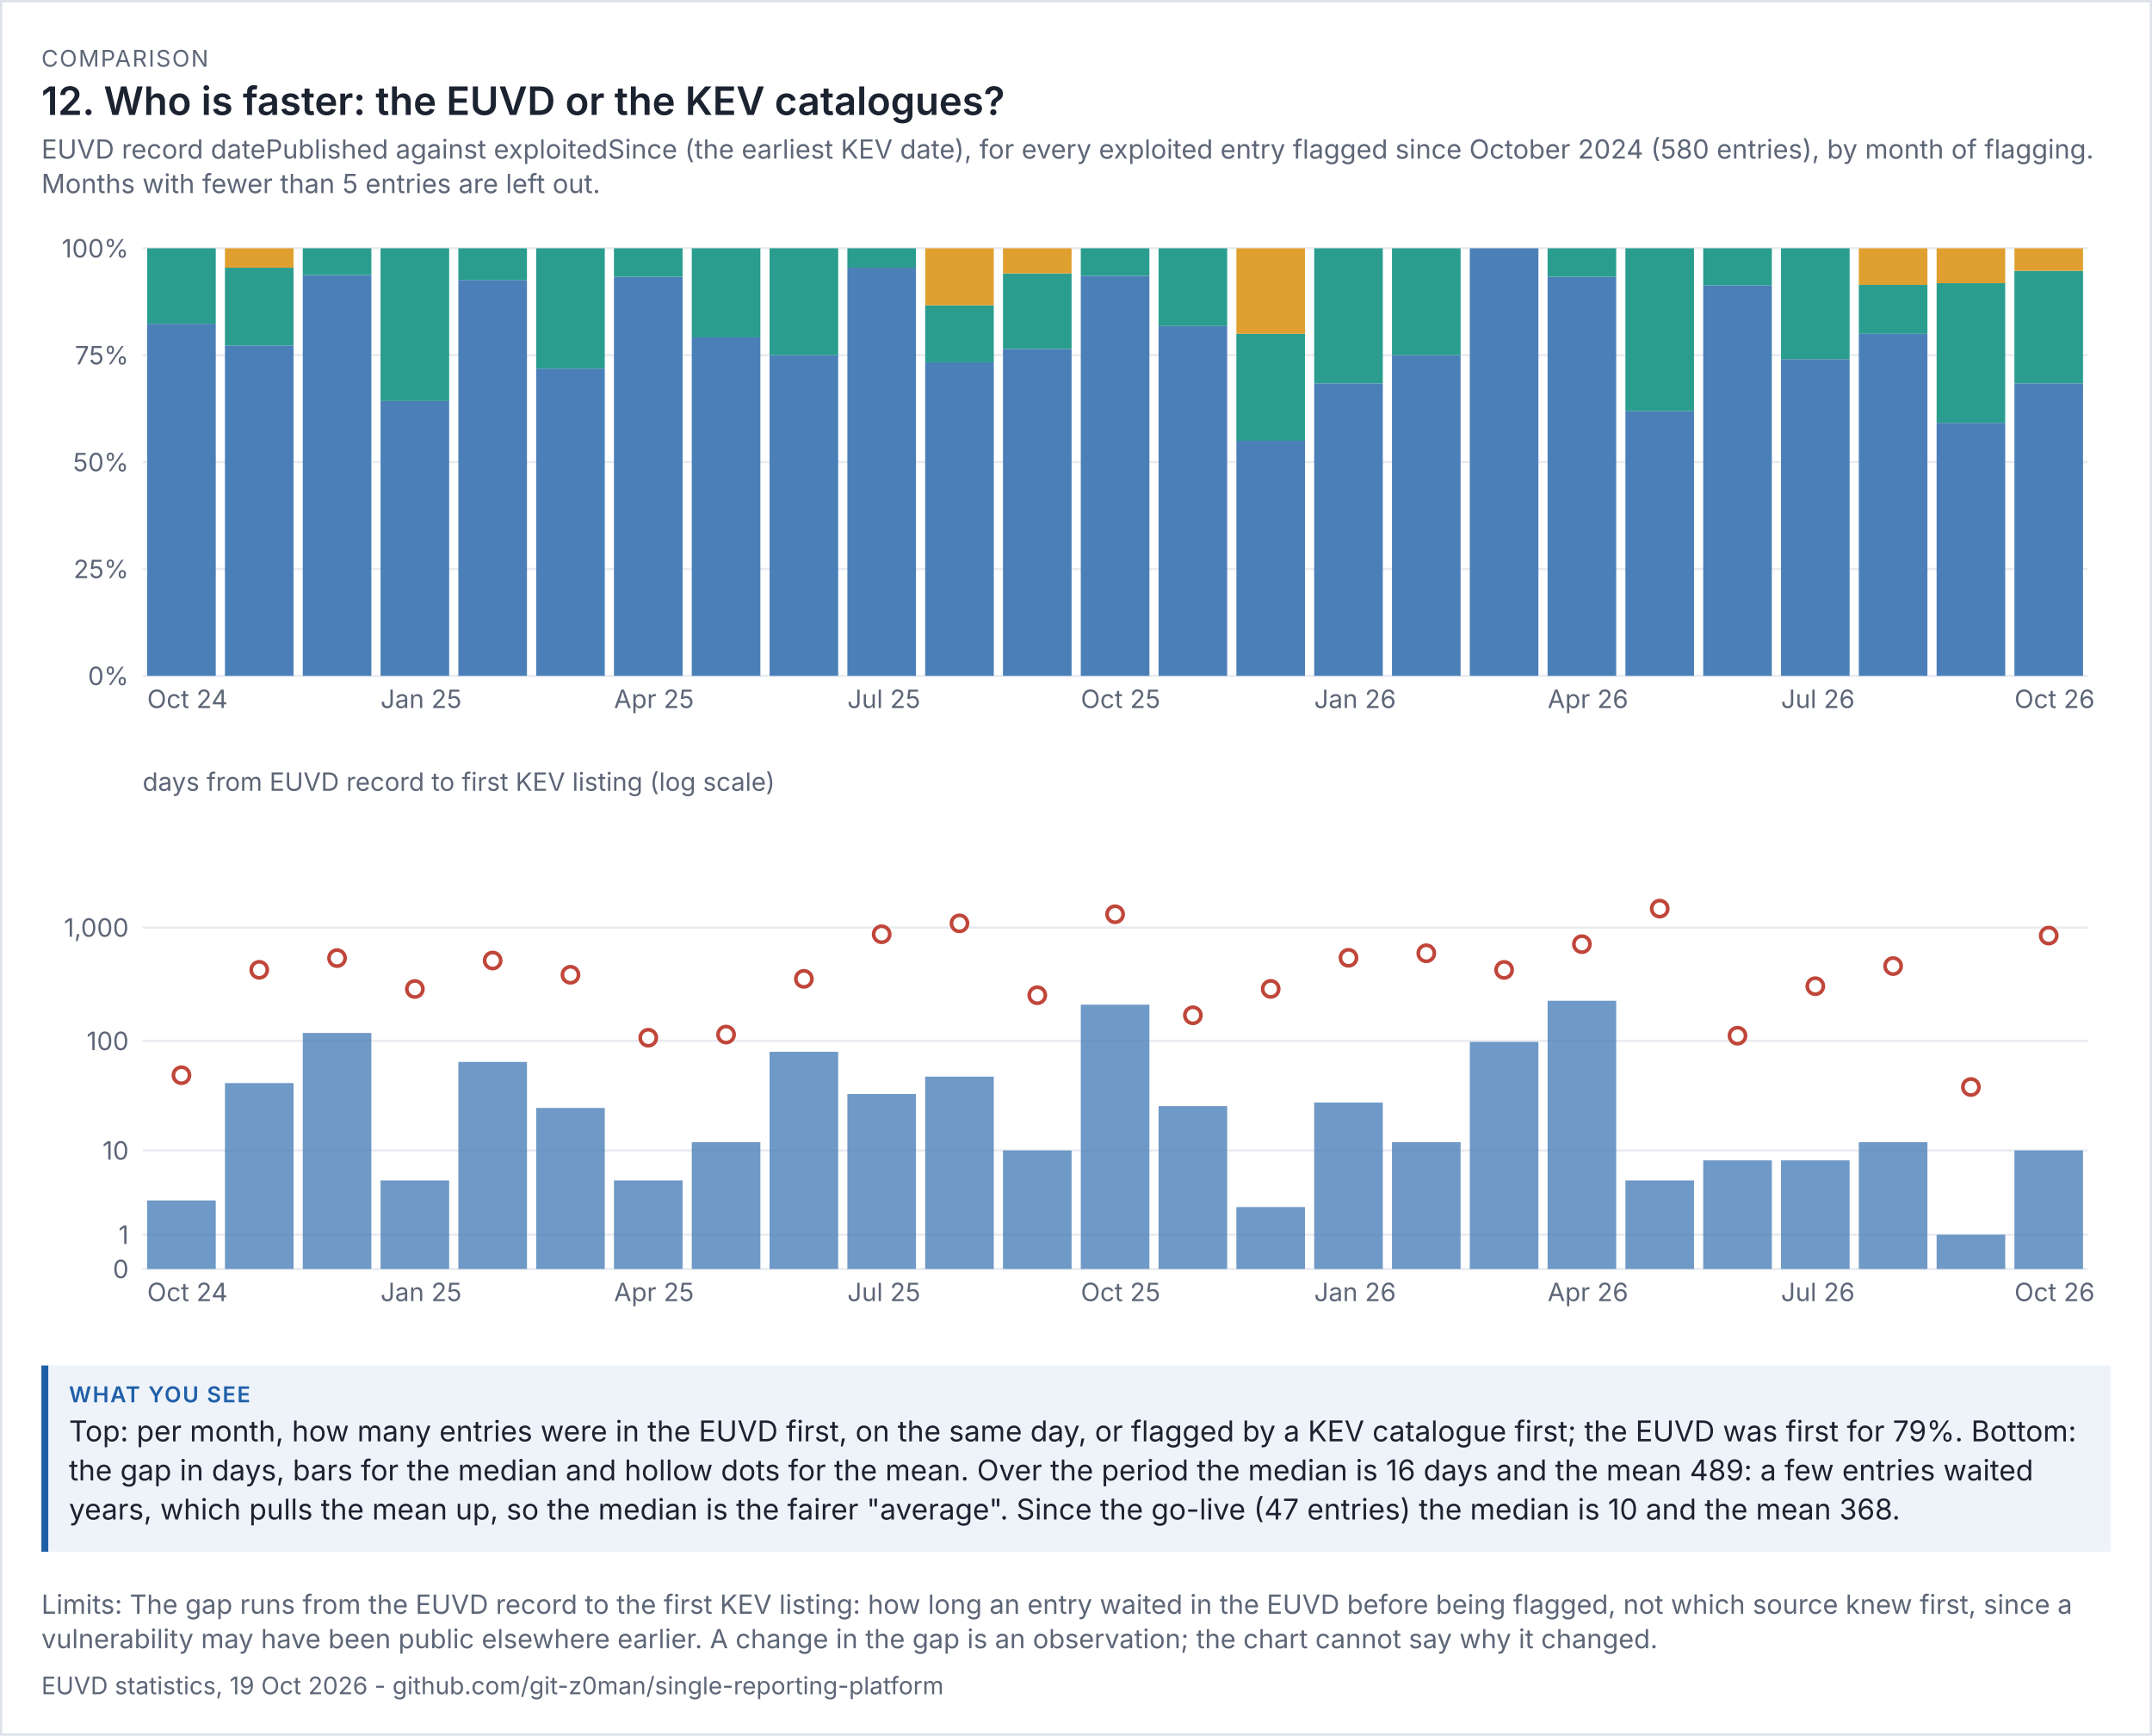
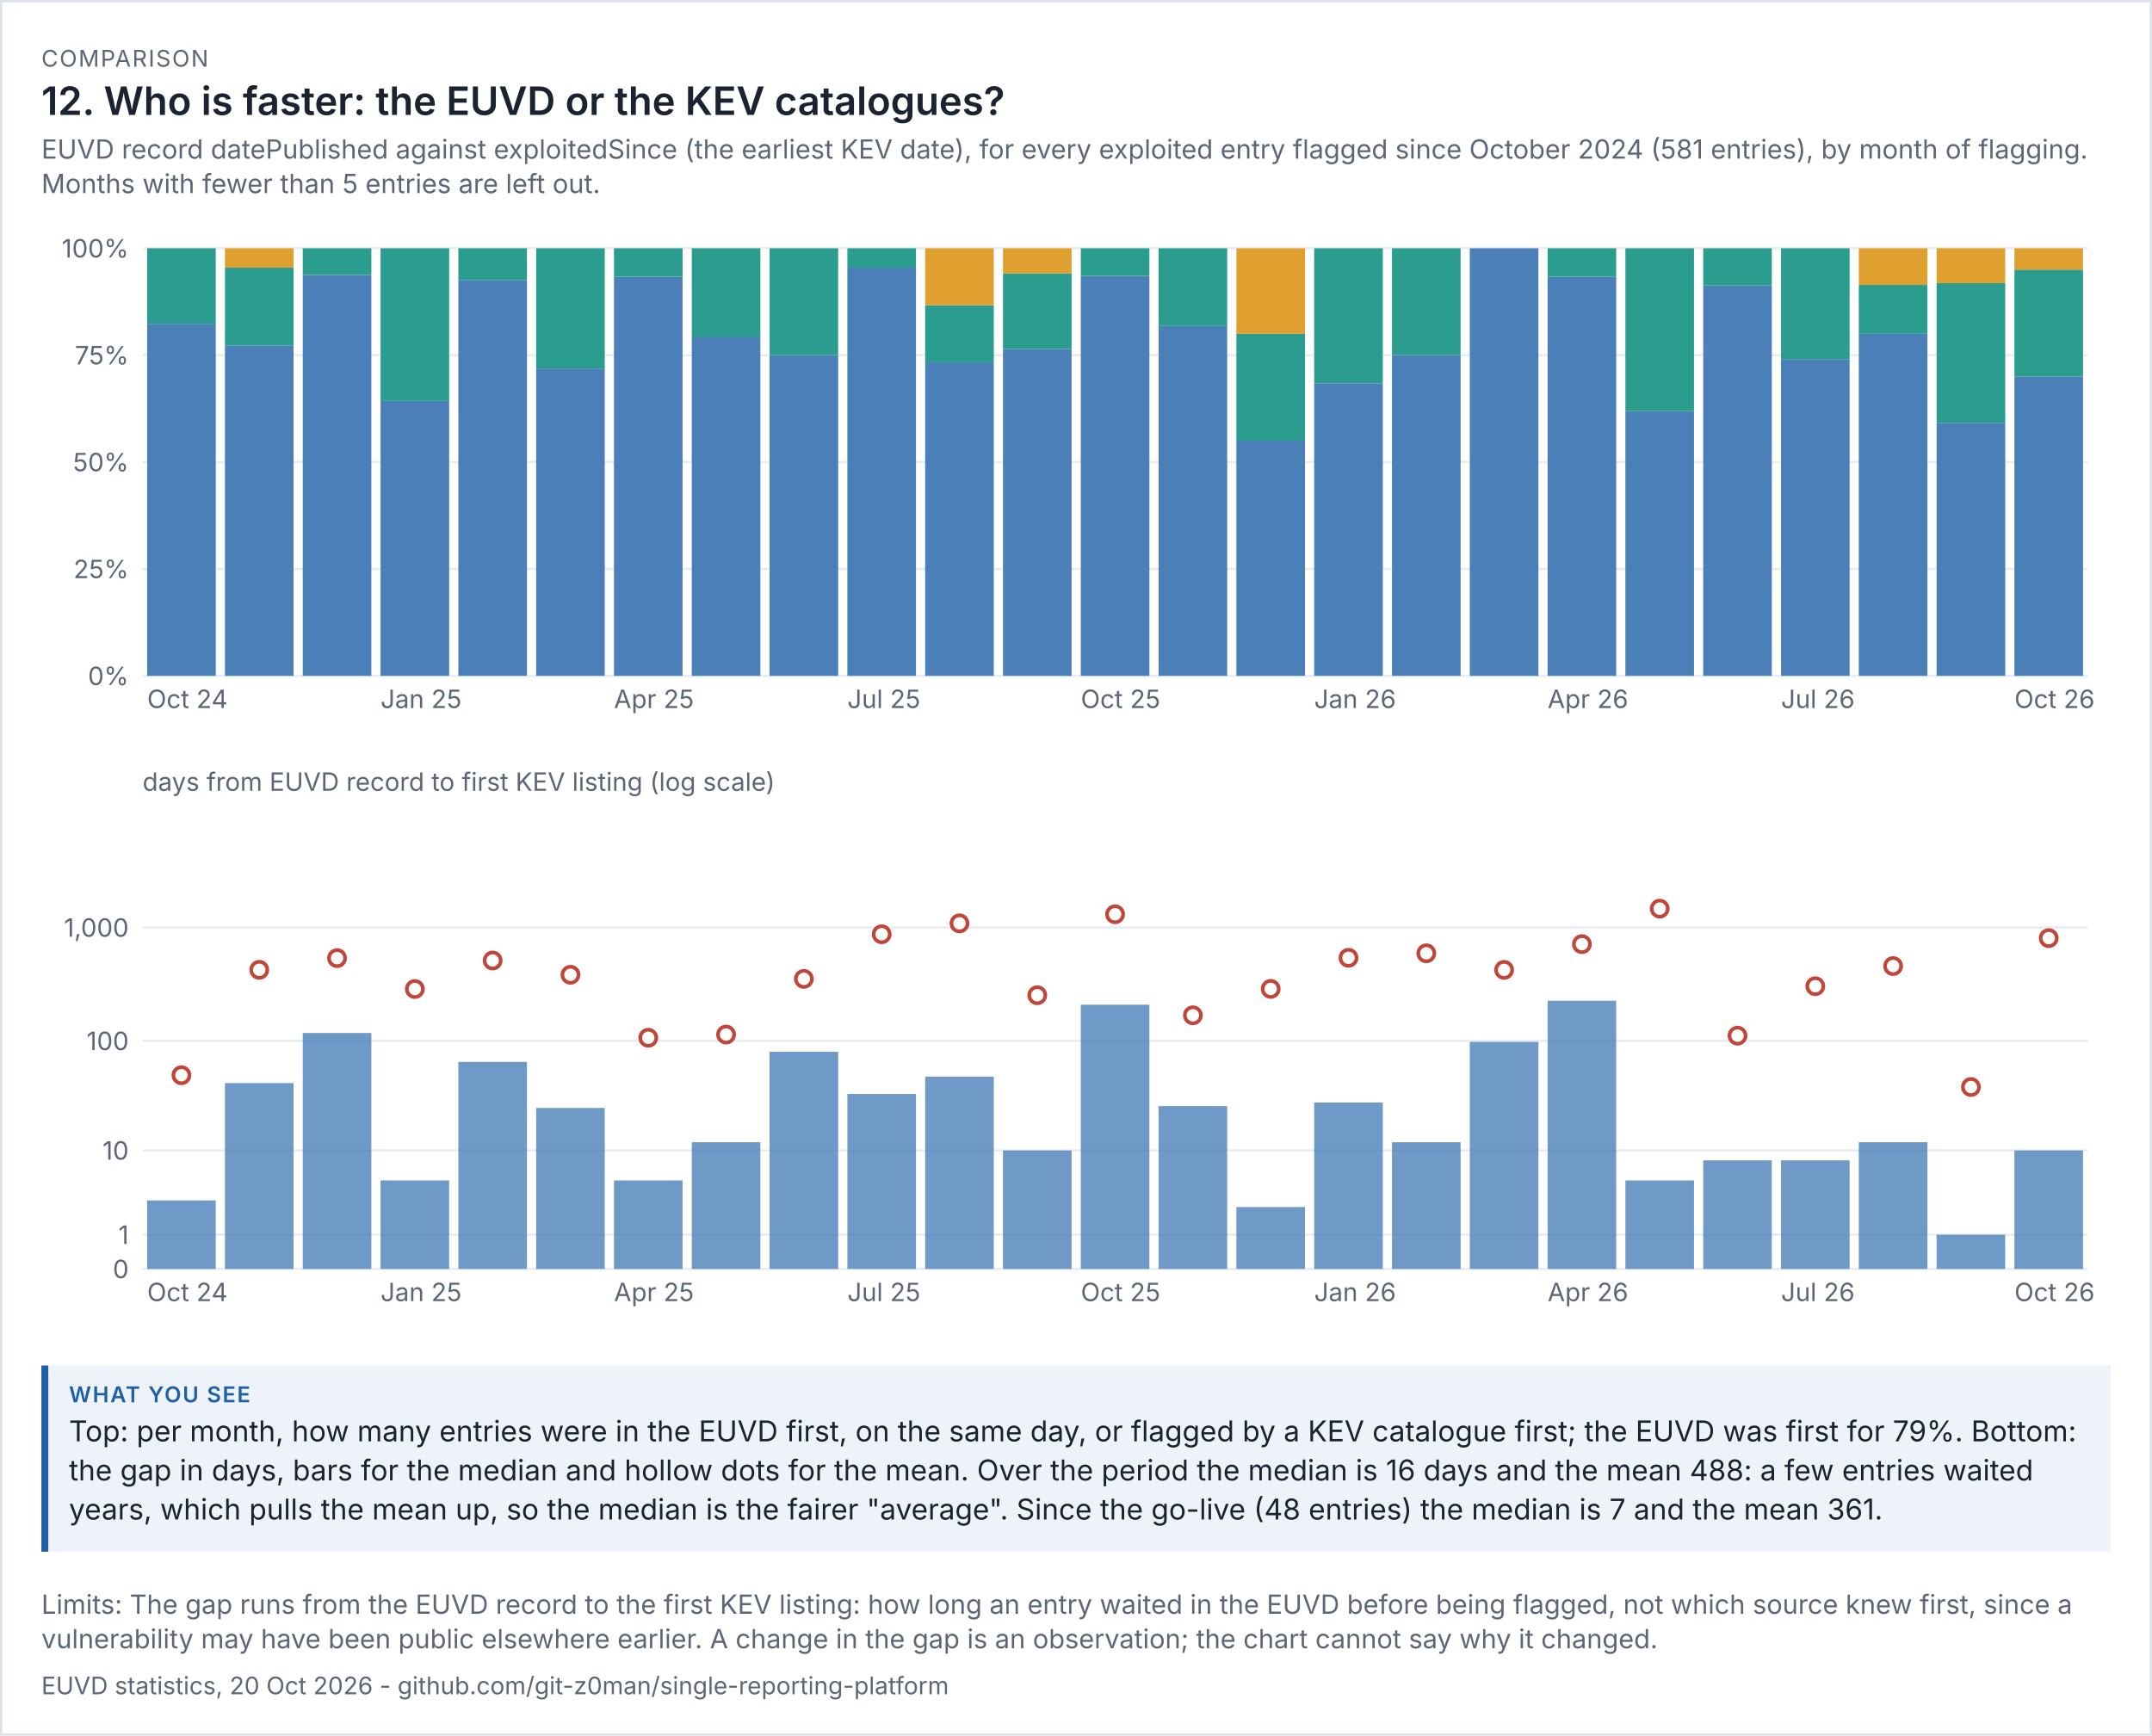
<svg xmlns="http://www.w3.org/2000/svg" viewBox="0 0 936 755" width="936" height="755" font-family="system-ui,-apple-system,'Segoe UI',sans-serif">
  <rect width="100%" height="100%" fill="#ffffff" />
  <rect x="0.5" y="0.5" width="935" height="754" fill="none" stroke="#dde1e8" />
  <text x="18" y="29" font-size="10" letter-spacing="0.6" fill="#5d6677">COMPARISON</text>
  <text x="18" y="50" font-size="17" fill="#1b2230" font-weight="600">12. Who is faster: the EUVD or the KEV catalogues?</text>
-   <text x="18" y="69" font-size="11.5" fill="#5d6677">EUVD record datePublished against exploitedSince (the earliest KEV date), for every exploited entry flagged since October 2024 (580 entries), by month of flagging.</text>
+   <text x="18" y="69" font-size="11.5" fill="#5d6677">EUVD record datePublished against exploitedSince (the earliest KEV date), for every exploited entry flagged since October 2024 (581 entries), by month of flagging.</text>
  <text x="18" y="84" font-size="11.5" fill="#5d6677">Months with fewer than 5 entries are left out.</text>
  <g transform="translate(18,94) scale(1)" font-size="11">
    <svg viewBox="0 0 900 230" role="img" width="900" height="230">
      <g>
        <line x1="44" x2="890" y1="200" y2="200" stroke="rgb(233, 236, 241)" />
        <text x="38" y="204" text-anchor="end" fill="rgb(93, 102, 119)">0%</text>
        <line x1="44" x2="890" y1="153.5" y2="153.5" stroke="rgb(233, 236, 241)" />
        <text x="38" y="157.5" text-anchor="end" fill="rgb(93, 102, 119)">25%</text>
        <line x1="44" x2="890" y1="107" y2="107" stroke="rgb(233, 236, 241)" />
        <text x="38" y="111" text-anchor="end" fill="rgb(93, 102, 119)">50%</text>
        <line x1="44" x2="890" y1="60.5" y2="60.5" stroke="rgb(233, 236, 241)" />
        <text x="38" y="64.5" text-anchor="end" fill="rgb(93, 102, 119)">75%</text>
        <line x1="44" x2="890" y1="14" y2="14" stroke="rgb(233, 236, 241)" />
        <text x="38" y="18" text-anchor="end" fill="rgb(93, 102, 119)">100%</text>
        <rect x="46" y="46.824" width="29.84" height="153.176" fill="rgb(75, 127, 184)" />
        <rect x="46" y="14" width="29.84" height="32.824" fill="rgb(42, 157, 143)" />
        <text x="46" y="214" fill="rgb(93, 102, 119)">Oct 24</text>
        <rect x="79.84" y="56.273" width="29.84" height="143.727" fill="rgb(75, 127, 184)" />
        <rect x="79.84" y="22.455" width="29.84" height="33.818" fill="rgb(42, 157, 143)" />
        <rect x="79.84" y="14" width="29.84" height="8.455" fill="rgb(224, 160, 48)" />
        <rect x="113.68" y="25.625" width="29.84" height="174.375" fill="rgb(75, 127, 184)" />
        <rect x="113.68" y="14" width="29.84" height="11.625" fill="rgb(42, 157, 143)" />
        <rect x="147.52" y="80.429" width="29.84" height="119.571" fill="rgb(75, 127, 184)" />
        <rect x="147.52" y="14" width="29.84" height="66.429" fill="rgb(42, 157, 143)" />
        <text x="147.52" y="214" fill="rgb(93, 102, 119)">Jan 25</text>
        <rect x="181.36" y="27.778" width="29.84" height="172.222" fill="rgb(75, 127, 184)" />
        <rect x="181.36" y="14" width="29.84" height="13.778" fill="rgb(42, 157, 143)" />
        <rect x="215.2" y="66.312" width="29.84" height="133.688" fill="rgb(75, 127, 184)" />
        <rect x="215.2" y="14" width="29.84" height="52.312" fill="rgb(42, 157, 143)" />
        <rect x="249.04" y="26.4" width="29.84" height="173.6" fill="rgb(75, 127, 184)" />
        <rect x="249.04" y="14" width="29.84" height="12.4" fill="rgb(42, 157, 143)" />
        <text x="249.04" y="214" fill="rgb(93, 102, 119)">Apr 25</text>
        <rect x="282.88" y="52.75" width="29.84" height="147.25" fill="rgb(75, 127, 184)" />
        <rect x="282.88" y="14" width="29.84" height="38.75" fill="rgb(42, 157, 143)" />
        <rect x="316.72" y="60.5" width="29.84" height="139.5" fill="rgb(75, 127, 184)" />
        <rect x="316.72" y="14" width="29.84" height="46.5" fill="rgb(42, 157, 143)" />
        <rect x="350.56" y="22.455" width="29.84" height="177.545" fill="rgb(75, 127, 184)" />
        <rect x="350.56" y="14" width="29.84" height="8.455" fill="rgb(42, 157, 143)" />
        <text x="350.56" y="214" fill="rgb(93, 102, 119)">Jul 25</text>
        <rect x="384.4" y="63.6" width="29.84" height="136.4" fill="rgb(75, 127, 184)" />
        <rect x="384.4" y="38.8" width="29.84" height="24.8" fill="rgb(42, 157, 143)" />
        <rect x="384.4" y="14" width="29.84" height="24.8" fill="rgb(224, 160, 48)" />
        <rect x="418.24" y="57.765" width="29.84" height="142.235" fill="rgb(75, 127, 184)" />
        <rect x="418.24" y="24.941" width="29.84" height="32.824" fill="rgb(42, 157, 143)" />
        <rect x="418.24" y="14" width="29.84" height="10.941" fill="rgb(224, 160, 48)" />
        <rect x="452.08" y="26" width="29.84" height="174" fill="rgb(75, 127, 184)" />
        <rect x="452.08" y="14" width="29.84" height="12" fill="rgb(42, 157, 143)" />
        <text x="452.08" y="214" fill="rgb(93, 102, 119)">Oct 25</text>
        <rect x="485.92" y="47.818" width="29.84" height="152.182" fill="rgb(75, 127, 184)" />
        <rect x="485.92" y="14" width="29.84" height="33.818" fill="rgb(42, 157, 143)" />
        <rect x="519.76" y="97.7" width="29.84" height="102.3" fill="rgb(75, 127, 184)" />
        <rect x="519.76" y="51.2" width="29.84" height="46.5" fill="rgb(42, 157, 143)" />
        <rect x="519.76" y="14" width="29.84" height="37.2" fill="rgb(224, 160, 48)" />
        <rect x="553.6" y="72.737" width="29.84" height="127.263" fill="rgb(75, 127, 184)" />
        <rect x="553.6" y="14" width="29.84" height="58.737" fill="rgb(42, 157, 143)" />
        <text x="553.6" y="214" fill="rgb(93, 102, 119)">Jan 26</text>
        <rect x="587.44" y="60.5" width="29.84" height="139.5" fill="rgb(75, 127, 184)" />
        <rect x="587.44" y="14" width="29.84" height="46.5" fill="rgb(42, 157, 143)" />
        <rect x="621.28" y="14" width="29.84" height="186" fill="rgb(75, 127, 184)" />
        <rect x="655.12" y="26.4" width="29.84" height="173.6" fill="rgb(75, 127, 184)" />
        <rect x="655.12" y="14" width="29.84" height="12.4" fill="rgb(42, 157, 143)" />
        <text x="655.12" y="214" fill="rgb(93, 102, 119)">Apr 26</text>
        <rect x="688.96" y="84.857" width="29.84" height="115.143" fill="rgb(75, 127, 184)" />
        <rect x="688.96" y="14" width="29.84" height="70.857" fill="rgb(42, 157, 143)" />
        <rect x="722.8" y="30.174" width="29.84" height="169.826" fill="rgb(75, 127, 184)" />
        <rect x="722.8" y="14" width="29.84" height="16.174" fill="rgb(42, 157, 143)" />
        <rect x="756.64" y="62.222" width="29.84" height="137.778" fill="rgb(75, 127, 184)" />
        <rect x="756.64" y="14" width="29.84" height="48.222" fill="rgb(42, 157, 143)" />
        <text x="756.64" y="214" fill="rgb(93, 102, 119)">Jul 26</text>
        <rect x="790.48" y="51.2" width="29.84" height="148.8" fill="rgb(75, 127, 184)" />
        <rect x="790.48" y="29.943" width="29.84" height="21.257" fill="rgb(42, 157, 143)" />
        <rect x="790.48" y="14" width="29.84" height="15.943" fill="rgb(224, 160, 48)" />
        <rect x="824.32" y="89.918" width="29.84" height="110.082" fill="rgb(75, 127, 184)" />
        <rect x="824.32" y="29.184" width="29.84" height="60.735" fill="rgb(42, 157, 143)" />
        <rect x="824.32" y="14" width="29.84" height="15.184" fill="rgb(224, 160, 48)" />
-         <rect x="858.16" y="72.737" width="29.84" height="127.263" fill="rgb(75, 127, 184)" />
-         <rect x="858.16" y="23.789" width="29.84" height="48.947" fill="rgb(42, 157, 143)" />
-         <rect x="858.16" y="14" width="29.84" height="9.789" fill="rgb(224, 160, 48)" />
+         <rect x="858.16" y="69.8" width="29.84" height="130.2" fill="rgb(75, 127, 184)" />
+         <rect x="858.16" y="23.3" width="29.84" height="46.5" fill="rgb(42, 157, 143)" />
+         <rect x="858.16" y="14" width="29.84" height="9.3" fill="rgb(224, 160, 48)" />
        <text x="858.16" y="214" fill="rgb(93, 102, 119)">Oct 26</text>
      </g>
    </svg>
  </g>
  <g transform="translate(18,332) scale(1)" font-size="11">
    <svg viewBox="0 0 900 250" role="img" width="900" height="250">
      <g>
        <line x1="44" x2="890" y1="220" y2="220" stroke="rgb(233, 236, 241)" />
        <text x="38" y="224" text-anchor="end" fill="rgb(93, 102, 119)">0</text>
        <line x1="44" x2="890" y1="205.099" y2="205.099" stroke="rgb(233, 236, 241)" />
        <text x="38" y="209.099" text-anchor="end" fill="rgb(93, 102, 119)">1</text>
        <line x1="44" x2="890" y1="168.451" y2="168.451" stroke="rgb(233, 236, 241)" />
        <text x="38" y="172.451" text-anchor="end" fill="rgb(93, 102, 119)">10</text>
        <line x1="44" x2="890" y1="120.786" y2="120.786" stroke="rgb(233, 236, 241)" />
        <text x="38" y="124.786" text-anchor="end" fill="rgb(93, 102, 119)">100</text>
        <line x1="44" x2="890" y1="71.479" y2="71.479" stroke="rgb(233, 236, 241)" />
        <text x="38" y="75.479" text-anchor="end" fill="rgb(93, 102, 119)">1,000</text>
        <text x="44" y="12" fill="rgb(93, 102, 119)">days from EUVD record to first KEV listing (log scale)</text>
        <rect x="46" y="190.198" width="29.84" height="29.802" fill="rgb(75, 127, 184)" opacity="0.8" />
        <circle cx="60.92" cy="135.73" r="3.5" fill="rgb(255, 255, 255)" stroke="rgb(192, 70, 58)" stroke-width="1.6" />
        <text x="46" y="234" fill="rgb(93, 102, 119)">Oct 24</text>
        <rect x="79.84" y="139.143" width="29.84" height="80.857" fill="rgb(75, 127, 184)" opacity="0.8" />
        <circle cx="94.76" cy="89.88" r="3.5" fill="rgb(255, 255, 255)" stroke="rgb(192, 70, 58)" stroke-width="1.6" />
        <rect x="113.68" y="117.351" width="29.84" height="102.649" fill="rgb(75, 127, 184)" opacity="0.8" />
        <circle cx="128.6" cy="84.782" r="3.5" fill="rgb(255, 255, 255)" stroke="rgb(192, 70, 58)" stroke-width="1.6" />
        <rect x="147.52" y="181.482" width="29.84" height="38.518" fill="rgb(75, 127, 184)" opacity="0.8" />
        <circle cx="162.44" cy="98.215" r="3.5" fill="rgb(255, 255, 255)" stroke="rgb(192, 70, 58)" stroke-width="1.6" />
        <text x="147.52" y="234" fill="rgb(93, 102, 119)">Jan 25</text>
        <rect x="181.36" y="129.933" width="29.84" height="90.067" fill="rgb(75, 127, 184)" opacity="0.8" />
        <circle cx="196.28" cy="85.824" r="3.5" fill="rgb(255, 255, 255)" stroke="rgb(192, 70, 58)" stroke-width="1.6" />
        <rect x="215.2" y="149.959" width="29.84" height="70.041" fill="rgb(75, 127, 184)" opacity="0.8" />
        <circle cx="230.12" cy="92.031" r="3.5" fill="rgb(255, 255, 255)" stroke="rgb(192, 70, 58)" stroke-width="1.6" />
        <rect x="249.04" y="181.482" width="29.84" height="38.518" fill="rgb(75, 127, 184)" opacity="0.8" />
        <circle cx="263.96" cy="119.425" r="3.5" fill="rgb(255, 255, 255)" stroke="rgb(192, 70, 58)" stroke-width="1.6" />
        <text x="249.04" y="234" fill="rgb(93, 102, 119)">Apr 25</text>
        <rect x="282.88" y="164.86" width="29.84" height="55.14" fill="rgb(75, 127, 184)" opacity="0.8" />
        <circle cx="297.8" cy="118.033" r="3.5" fill="rgb(255, 255, 255)" stroke="rgb(192, 70, 58)" stroke-width="1.6" />
        <rect x="316.72" y="125.53" width="29.84" height="94.47" fill="rgb(75, 127, 184)" opacity="0.8" />
        <circle cx="331.64" cy="93.806" r="3.5" fill="rgb(255, 255, 255)" stroke="rgb(192, 70, 58)" stroke-width="1.6" />
        <rect x="350.56" y="143.878" width="29.84" height="76.122" fill="rgb(75, 127, 184)" opacity="0.8" />
        <circle cx="365.48" cy="74.393" r="3.5" fill="rgb(255, 255, 255)" stroke="rgb(192, 70, 58)" stroke-width="1.6" />
        <text x="350.56" y="234" fill="rgb(93, 102, 119)">Jul 25</text>
        <rect x="384.4" y="136.335" width="29.84" height="83.665" fill="rgb(75, 127, 184)" opacity="0.8" />
        <circle cx="399.32" cy="69.663" r="3.5" fill="rgb(255, 255, 255)" stroke="rgb(192, 70, 58)" stroke-width="1.6" />
        <rect x="418.24" y="168.451" width="29.84" height="51.549" fill="rgb(75, 127, 184)" opacity="0.8" />
        <circle cx="433.16" cy="100.927" r="3.5" fill="rgb(255, 255, 255)" stroke="rgb(192, 70, 58)" stroke-width="1.6" />
        <rect x="452.08" y="105.05" width="29.84" height="114.95" fill="rgb(75, 127, 184)" opacity="0.8" />
        <circle cx="467" cy="65.703" r="3.5" fill="rgb(255, 255, 255)" stroke="rgb(192, 70, 58)" stroke-width="1.6" />
        <text x="452.08" y="234" fill="rgb(93, 102, 119)">Oct 25</text>
        <rect x="485.92" y="149.147" width="29.84" height="70.853" fill="rgb(75, 127, 184)" opacity="0.8" />
        <circle cx="500.84" cy="109.656" r="3.5" fill="rgb(255, 255, 255)" stroke="rgb(192, 70, 58)" stroke-width="1.6" />
        <rect x="519.76" y="193.069" width="29.84" height="26.931" fill="rgb(75, 127, 184)" opacity="0.8" />
        <circle cx="534.68" cy="98.171" r="3.5" fill="rgb(255, 255, 255)" stroke="rgb(192, 70, 58)" stroke-width="1.6" />
        <rect x="553.6" y="147.611" width="29.84" height="72.389" fill="rgb(75, 127, 184)" opacity="0.8" />
        <circle cx="568.52" cy="84.647" r="3.5" fill="rgb(255, 255, 255)" stroke="rgb(192, 70, 58)" stroke-width="1.6" />
        <text x="553.6" y="234" fill="rgb(93, 102, 119)">Jan 26</text>
        <rect x="587.44" y="164.86" width="29.84" height="55.14" fill="rgb(75, 127, 184)" opacity="0.8" />
        <circle cx="602.36" cy="82.679" r="3.5" fill="rgb(255, 255, 255)" stroke="rgb(192, 70, 58)" stroke-width="1.6" />
        <rect x="621.28" y="121.216" width="29.84" height="98.784" fill="rgb(75, 127, 184)" opacity="0.8" />
        <circle cx="636.2" cy="89.91" r="3.5" fill="rgb(255, 255, 255)" stroke="rgb(192, 70, 58)" stroke-width="1.6" />
        <rect x="655.12" y="103.329" width="29.84" height="116.671" fill="rgb(75, 127, 184)" opacity="0.8" />
        <circle cx="670.04" cy="78.709" r="3.5" fill="rgb(255, 255, 255)" stroke="rgb(192, 70, 58)" stroke-width="1.6" />
        <text x="655.12" y="234" fill="rgb(93, 102, 119)">Apr 26</text>
        <rect x="688.96" y="181.482" width="29.84" height="38.518" fill="rgb(75, 127, 184)" opacity="0.8" />
        <circle cx="703.88" cy="63.257" r="3.5" fill="rgb(255, 255, 255)" stroke="rgb(192, 70, 58)" stroke-width="1.6" />
        <rect x="722.8" y="172.765" width="29.84" height="47.235" fill="rgb(75, 127, 184)" opacity="0.8" />
        <circle cx="737.72" cy="118.525" r="3.5" fill="rgb(255, 255, 255)" stroke="rgb(192, 70, 58)" stroke-width="1.6" />
        <rect x="756.64" y="172.765" width="29.84" height="47.235" fill="rgb(75, 127, 184)" opacity="0.8" />
        <circle cx="771.56" cy="96.992" r="3.5" fill="rgb(255, 255, 255)" stroke="rgb(192, 70, 58)" stroke-width="1.6" />
        <text x="756.64" y="234" fill="rgb(93, 102, 119)">Jul 26</text>
        <rect x="790.48" y="164.86" width="29.84" height="55.14" fill="rgb(75, 127, 184)" opacity="0.8" />
        <circle cx="805.4" cy="88.245" r="3.5" fill="rgb(255, 255, 255)" stroke="rgb(192, 70, 58)" stroke-width="1.6" />
        <rect x="824.32" y="205.099" width="29.84" height="14.901" fill="rgb(75, 127, 184)" opacity="0.8" />
        <circle cx="839.24" cy="140.86" r="3.5" fill="rgb(255, 255, 255)" stroke="rgb(192, 70, 58)" stroke-width="1.6" />
        <rect x="858.16" y="168.451" width="29.84" height="51.549" fill="rgb(75, 127, 184)" opacity="0.8" />
-         <circle cx="873.08" cy="74.986" r="3.5" fill="rgb(255, 255, 255)" stroke="rgb(192, 70, 58)" stroke-width="1.6" />
+         <circle cx="873.08" cy="76.083" r="3.5" fill="rgb(255, 255, 255)" stroke="rgb(192, 70, 58)" stroke-width="1.6" />
        <text x="858.16" y="234" fill="rgb(93, 102, 119)">Oct 26</text>
      </g>
    </svg>
  </g>
  <rect x="18" y="594" width="900" height="81" fill="#eef3fa" />
  <rect x="18" y="594" width="3" height="81" fill="#1f5fa8" />
  <text x="30" y="610" font-size="9.5" letter-spacing="0.6" font-weight="600" fill="#1f5fa8">WHAT YOU SEE</text>
  <text x="30" y="627" font-size="12.5" fill="#1b2230">Top: per month, how many entries were in the EUVD first, on the same day, or flagged by a KEV catalogue first; the EUVD was first for 79%. Bottom:</text>
-   <text x="30" y="644" font-size="12.5" fill="#1b2230">the gap in days, bars for the median and hollow dots for the mean. Over the period the median is 16 days and the mean 489: a few entries waited</text>
-   <text x="30" y="661" font-size="12.5" fill="#1b2230">years, which pulls the mean up, so the median is the fairer "average". Since the go-live (47 entries) the median is 10 and the mean 368.</text>
+   <text x="30" y="644" font-size="12.5" fill="#1b2230">the gap in days, bars for the median and hollow dots for the mean. Over the period the median is 16 days and the mean 488: a few entries waited</text>
+   <text x="30" y="661" font-size="12.5" fill="#1b2230">years, which pulls the mean up, so the median is the fairer "average". Since the go-live (48 entries) the median is 7 and the mean 361.</text>
  <text x="18" y="702" font-size="11.5" fill="#5d6677">Limits: The gap runs from the EUVD record to the first KEV listing: how long an entry waited in the EUVD before being flagged, not which source knew first, since a</text>
  <text x="18" y="717" font-size="11.5" fill="#5d6677">vulnerability may have been public elsewhere earlier. A change in the gap is an observation; the chart cannot say why it changed.</text>
-   <text x="18" y="737" font-size="10.5" fill="#5d6677">EUVD statistics, 19 Oct 2026 - github.com/git-z0man/single-reporting-platform</text>
+   <text x="18" y="737" font-size="10.5" fill="#5d6677">EUVD statistics, 20 Oct 2026 - github.com/git-z0man/single-reporting-platform</text>
</svg>
